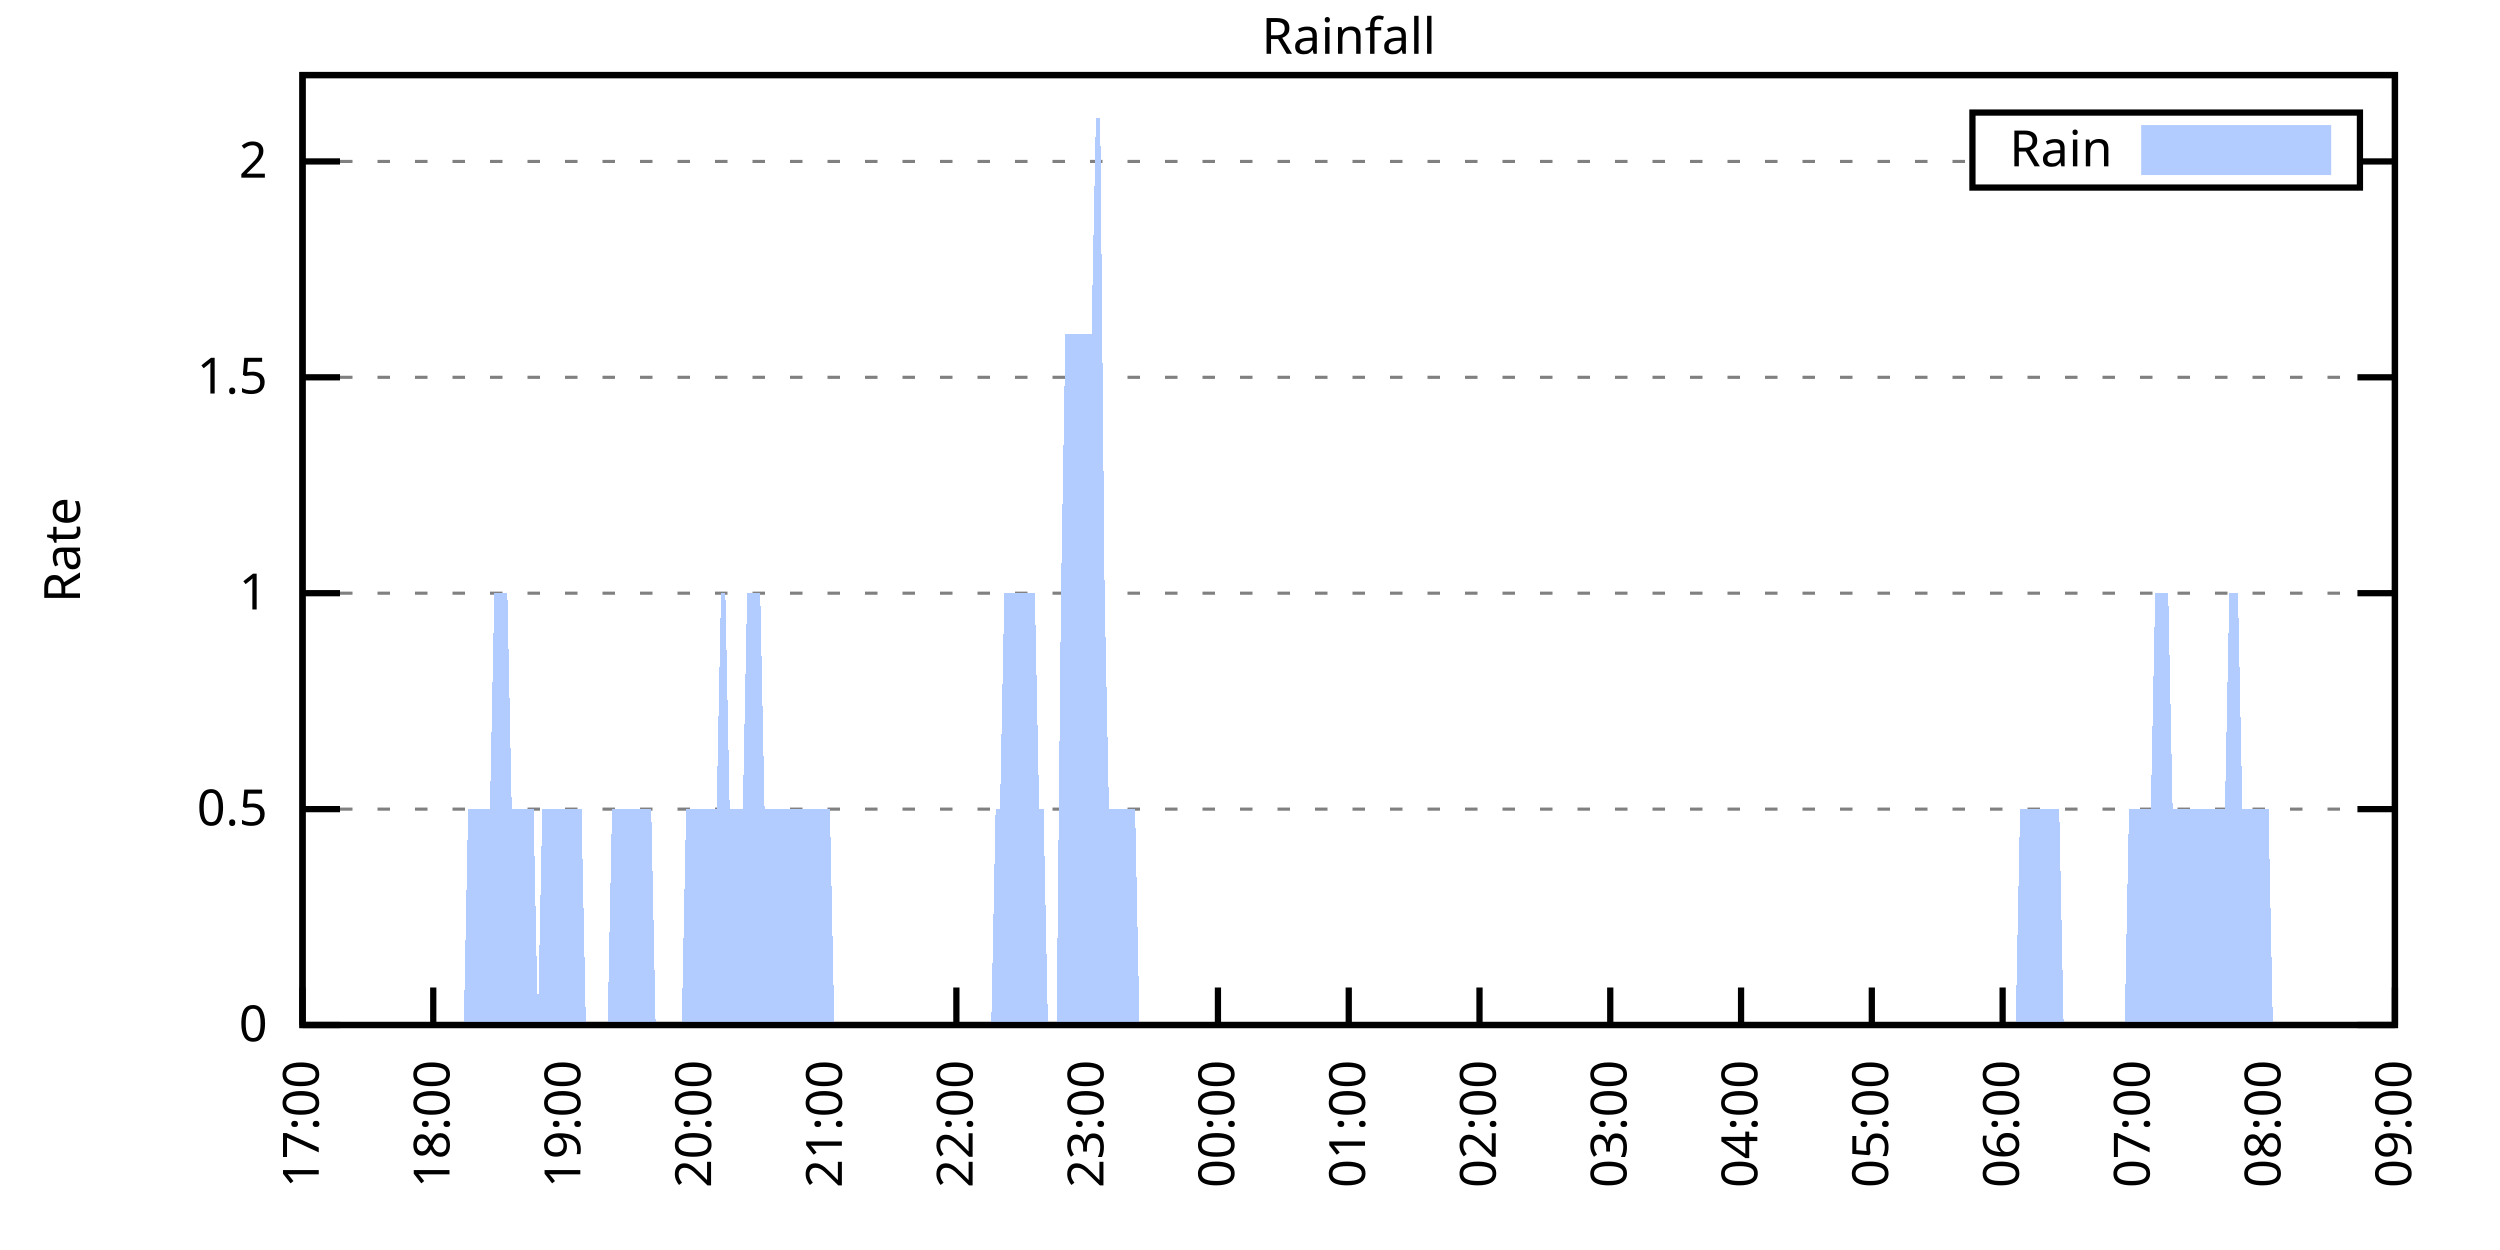
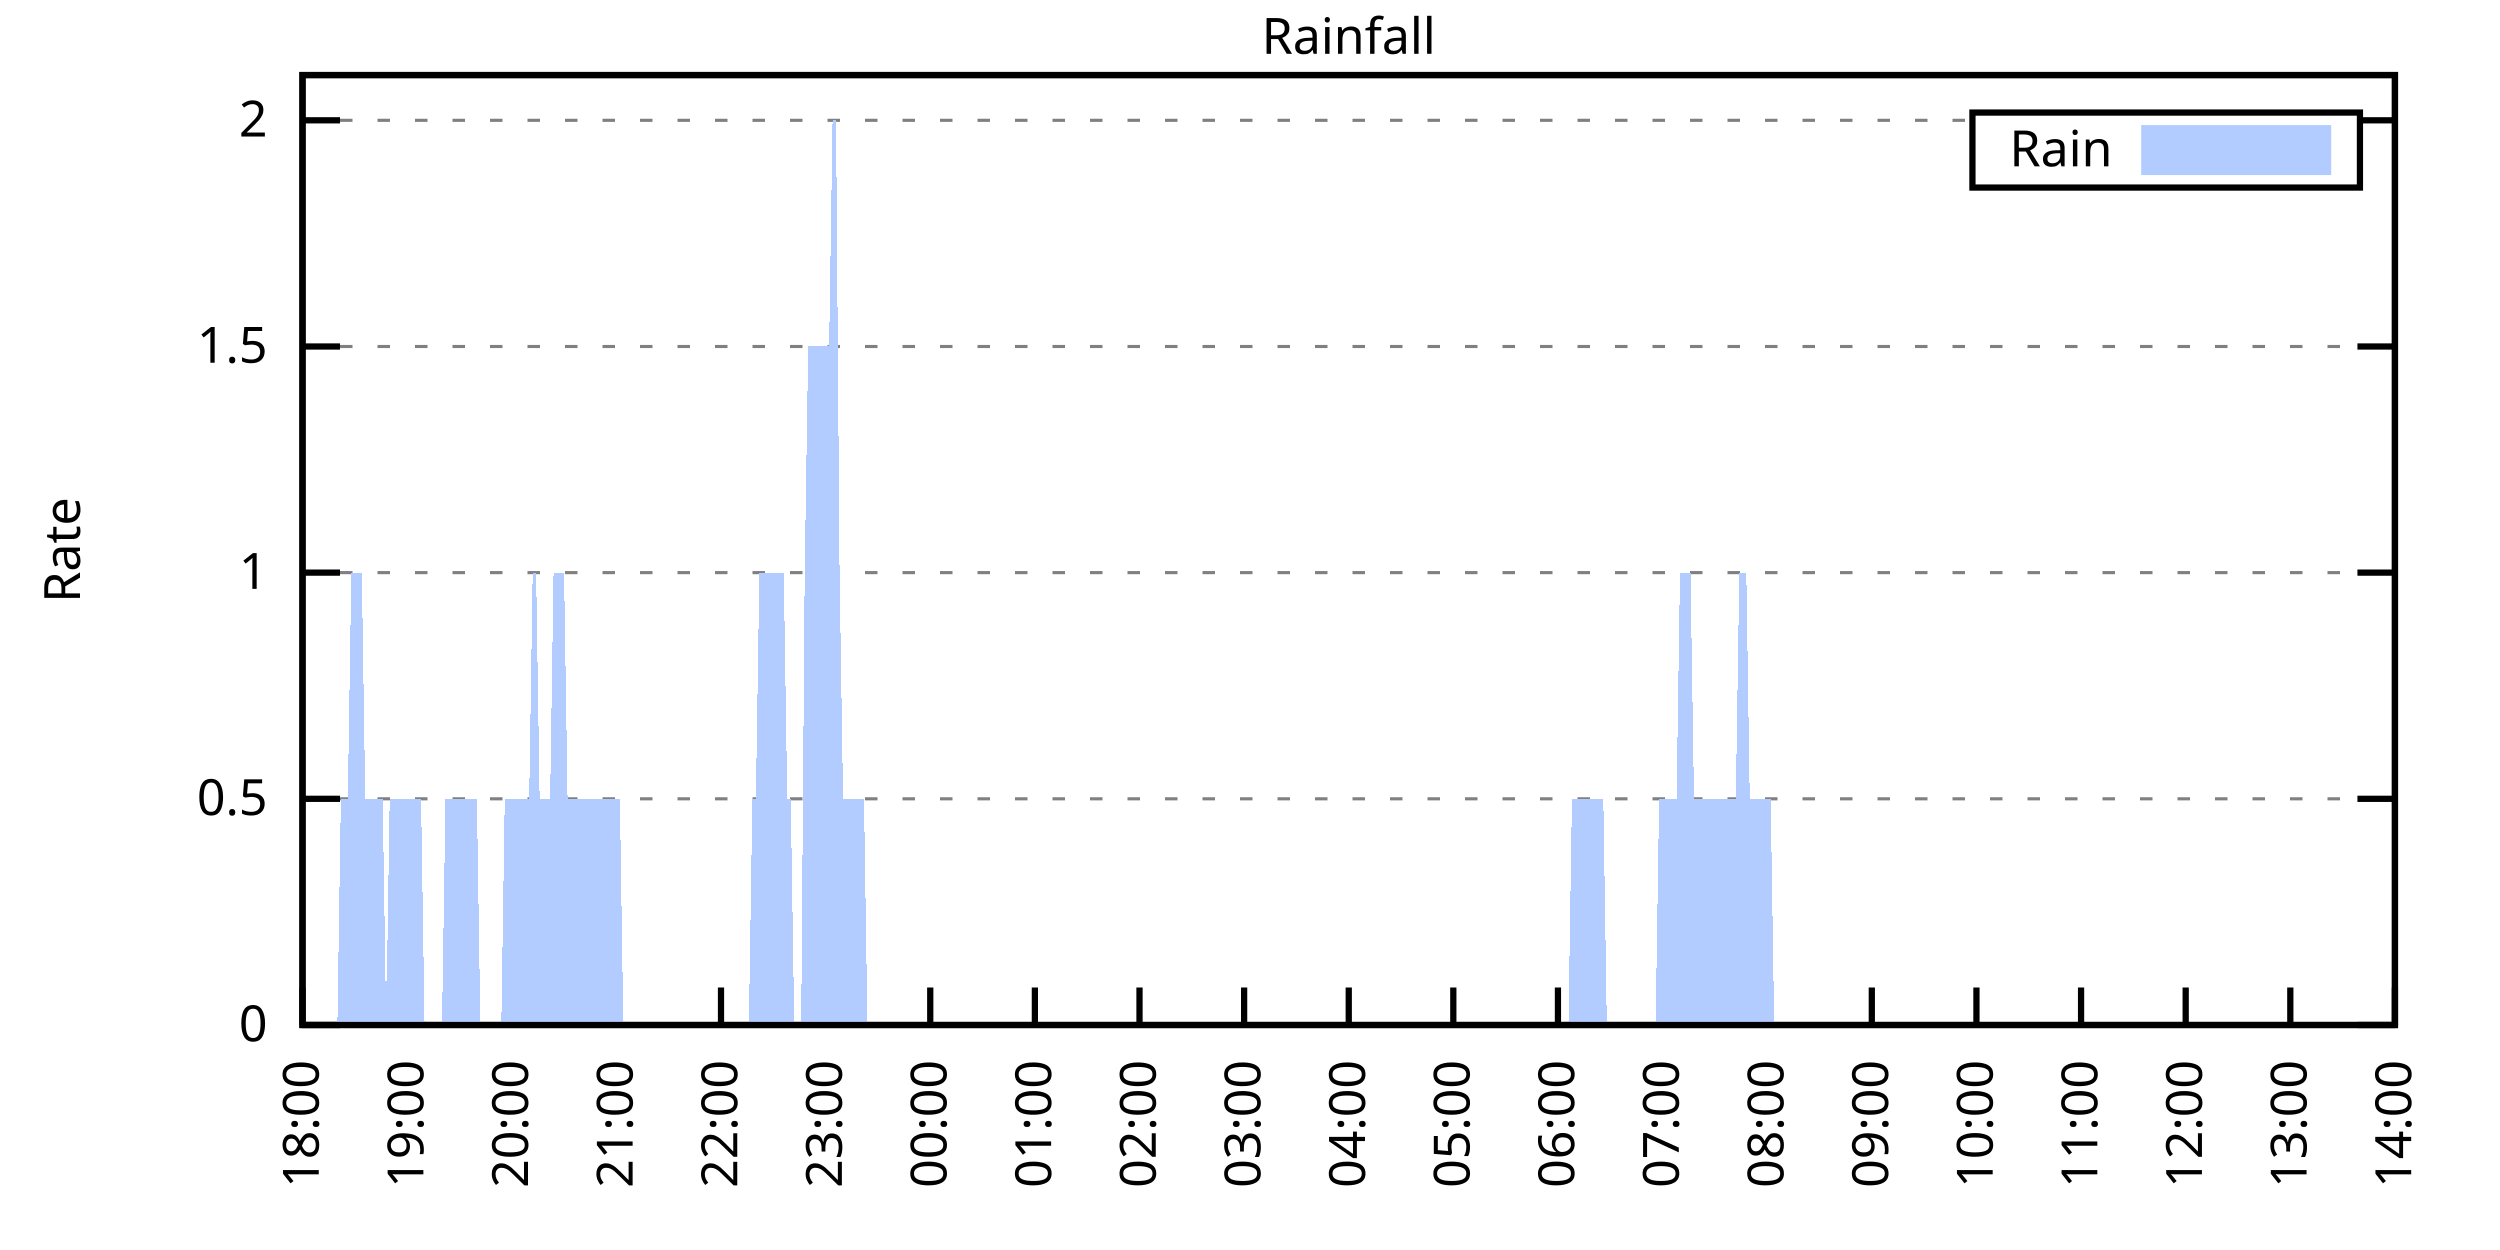
<svg xmlns="http://www.w3.org/2000/svg" xmlns:xlink="http://www.w3.org/1999/xlink" width="400" height="200" viewBox="0 0 400 200">
  <g id="gnuplot_canvas">
    <rect x="0" y="0" width="400" height="200" fill="none" />
    <defs>
      <circle id="gpDot" r="0.5" stroke-width="0.5" stroke="currentColor" />
      <path id="gpPt0" stroke-width="0.333" stroke="currentColor" d="M-1,0 h2 M0,-1 v2" />
      <path id="gpPt1" stroke-width="0.333" stroke="currentColor" d="M-1,-1 L1,1 M1,-1 L-1,1" />
      <path id="gpPt2" stroke-width="0.333" stroke="currentColor" d="M-1,0 L1,0 M0,-1 L0,1 M-1,-1 L1,1 M-1,1 L1,-1" />
      <rect id="gpPt3" stroke-width="0.333" stroke="currentColor" x="-1" y="-1" width="2" height="2" />
      <rect id="gpPt4" stroke-width="0.333" stroke="currentColor" fill="currentColor" x="-1" y="-1" width="2" height="2" />
      <circle id="gpPt5" stroke-width="0.333" stroke="currentColor" cx="0" cy="0" r="1" />
      <use xlink:href="#gpPt5" id="gpPt6" fill="currentColor" stroke="none" />
      <path id="gpPt7" stroke-width="0.333" stroke="currentColor" d="M0,-1.33 L-1.33,0.67 L1.33,0.67 z" />
      <use xlink:href="#gpPt7" id="gpPt8" fill="currentColor" stroke="none" />
      <use xlink:href="#gpPt7" id="gpPt9" stroke="currentColor" transform="rotate(180)" />
      <use xlink:href="#gpPt9" id="gpPt10" fill="currentColor" stroke="none" />
      <use xlink:href="#gpPt3" id="gpPt11" stroke="currentColor" transform="rotate(45)" />
      <use xlink:href="#gpPt11" id="gpPt12" fill="currentColor" stroke="none" />
      <path id="gpPt13" stroke-width="0.333" stroke="currentColor" d="M0,1.330 L1.265,0.411 L0.782,-1.067 L-0.782,-1.076 L-1.265,0.411 z" />
      <use xlink:href="#gpPt13" id="gpPt14" fill="currentColor" stroke="none" />
      <filter id="textbox" filterUnits="objectBoundingBox" x="0" y="0" height="1" width="1">
        <feFlood flood-color="white" flood-opacity="1" result="bgnd" />
        <feComposite in="SourceGraphic" in2="bgnd" operator="atop" />
      </filter>
      <filter id="greybox" filterUnits="objectBoundingBox" x="0" y="0" height="1" width="1">
        <feFlood flood-color="lightgrey" flood-opacity="1" result="grey" />
        <feComposite in="SourceGraphic" in2="grey" operator="atop" />
      </filter>
    </defs>
    <g fill="none" color="white" stroke="currentColor" stroke-width="1.00" stroke-linecap="butt" stroke-linejoin="miter">
</g>
    <g fill="none" color="black" stroke="currentColor" stroke-width="1.00" stroke-linecap="butt" stroke-linejoin="miter">
      <g stroke="none" shape-rendering="crispEdges">
        <polygon fill="rgb(255, 255, 255)" points="48.40,164.00 383.18,164.00 383.18,12.02 48.40,12.02 " />
      </g>
    </g>
    <g fill="none" color="black" stroke="currentColor" stroke-width="1.00" stroke-linecap="butt" stroke-linejoin="miter">
</g>
    <g fill="none" color="black" stroke="black" stroke-width="0.50" stroke-linecap="butt" stroke-linejoin="miter">
</g>
    <g fill="none" color="gray" stroke="currentColor" stroke-width="0.50" stroke-linecap="butt" stroke-linejoin="miter">
      <path stroke="gray" stroke-dasharray="2,4" class="gridline" d="M48.40,164.00 L383.19,164.00  " />
    </g>
    <g fill="none" color="gray" stroke="gray" stroke-width="1.00" stroke-linecap="butt" stroke-linejoin="miter">
</g>
    <g fill="none" color="black" stroke="currentColor" stroke-width="1.00" stroke-linecap="butt" stroke-linejoin="miter">
      <path stroke="black" d="M48.40,164.00 L54.40,164.00 M383.19,164.00 L377.19,164.00  " />
      <g transform="translate(42.80,166.60)" stroke="none" fill="black" font-family="Sans" font-size="8.00" text-anchor="end">
        <text>
          <tspan font-family="Sans"> 0</tspan>
        </text>
      </g>
    </g>
    <g fill="none" color="black" stroke="currentColor" stroke-width="1.00" stroke-linecap="butt" stroke-linejoin="miter">
</g>
    <g fill="none" color="black" stroke="black" stroke-width="0.50" stroke-linecap="butt" stroke-linejoin="miter">
</g>
    <g fill="none" color="gray" stroke="currentColor" stroke-width="0.50" stroke-linecap="butt" stroke-linejoin="miter">
-       <path stroke="gray" stroke-dasharray="2,4" class="gridline" d="M48.40,129.46 L383.19,129.46  " />
-     </g>
-     <g fill="none" color="gray" stroke="gray" stroke-width="1.00" stroke-linecap="butt" stroke-linejoin="miter">
- </g>
-     <g fill="none" color="black" stroke="currentColor" stroke-width="1.00" stroke-linecap="butt" stroke-linejoin="miter">
-       <path stroke="black" d="M48.40,129.46 L54.40,129.46 M383.19,129.46 L377.19,129.46  " />
-       <g transform="translate(42.80,132.06)" stroke="none" fill="black" font-family="Sans" font-size="8.00" text-anchor="end">
+       <path stroke="gray" stroke-dasharray="2,4" class="gridline" d="M48.40,127.81 L383.19,127.81  " />
+     </g>
+     <g fill="none" color="gray" stroke="gray" stroke-width="1.00" stroke-linecap="butt" stroke-linejoin="miter">
+ </g>
+     <g fill="none" color="black" stroke="currentColor" stroke-width="1.00" stroke-linecap="butt" stroke-linejoin="miter">
+       <path stroke="black" d="M48.40,127.81 L54.40,127.81 M383.19,127.81 L377.19,127.81  " />
+       <g transform="translate(42.80,130.41)" stroke="none" fill="black" font-family="Sans" font-size="8.00" text-anchor="end">
        <text>
          <tspan font-family="Sans"> 0.5</tspan>
        </text>
      </g>
    </g>
    <g fill="none" color="black" stroke="currentColor" stroke-width="1.00" stroke-linecap="butt" stroke-linejoin="miter">
</g>
    <g fill="none" color="black" stroke="black" stroke-width="0.50" stroke-linecap="butt" stroke-linejoin="miter">
</g>
    <g fill="none" color="gray" stroke="currentColor" stroke-width="0.50" stroke-linecap="butt" stroke-linejoin="miter">
-       <path stroke="gray" stroke-dasharray="2,4" class="gridline" d="M48.40,94.91 L383.19,94.91  " />
-     </g>
-     <g fill="none" color="gray" stroke="gray" stroke-width="1.00" stroke-linecap="butt" stroke-linejoin="miter">
- </g>
-     <g fill="none" color="black" stroke="currentColor" stroke-width="1.00" stroke-linecap="butt" stroke-linejoin="miter">
-       <path stroke="black" d="M48.40,94.91 L54.40,94.91 M383.19,94.91 L377.19,94.91  " />
-       <g transform="translate(42.80,97.51)" stroke="none" fill="black" font-family="Sans" font-size="8.00" text-anchor="end">
+       <path stroke="gray" stroke-dasharray="2,4" class="gridline" d="M48.40,91.62 L383.19,91.62  " />
+     </g>
+     <g fill="none" color="gray" stroke="gray" stroke-width="1.00" stroke-linecap="butt" stroke-linejoin="miter">
+ </g>
+     <g fill="none" color="black" stroke="currentColor" stroke-width="1.00" stroke-linecap="butt" stroke-linejoin="miter">
+       <path stroke="black" d="M48.40,91.62 L54.40,91.62 M383.19,91.62 L377.19,91.62  " />
+       <g transform="translate(42.80,94.22)" stroke="none" fill="black" font-family="Sans" font-size="8.00" text-anchor="end">
        <text>
          <tspan font-family="Sans"> 1</tspan>
        </text>
      </g>
    </g>
    <g fill="none" color="black" stroke="currentColor" stroke-width="1.00" stroke-linecap="butt" stroke-linejoin="miter">
</g>
    <g fill="none" color="black" stroke="black" stroke-width="0.50" stroke-linecap="butt" stroke-linejoin="miter">
</g>
    <g fill="none" color="gray" stroke="currentColor" stroke-width="0.50" stroke-linecap="butt" stroke-linejoin="miter">
-       <path stroke="gray" stroke-dasharray="2,4" class="gridline" d="M48.40,60.37 L383.19,60.37  " />
-     </g>
-     <g fill="none" color="gray" stroke="gray" stroke-width="1.00" stroke-linecap="butt" stroke-linejoin="miter">
- </g>
-     <g fill="none" color="black" stroke="currentColor" stroke-width="1.00" stroke-linecap="butt" stroke-linejoin="miter">
-       <path stroke="black" d="M48.40,60.37 L54.40,60.37 M383.19,60.37 L377.19,60.37  " />
-       <g transform="translate(42.80,62.97)" stroke="none" fill="black" font-family="Sans" font-size="8.00" text-anchor="end">
+       <path stroke="gray" stroke-dasharray="2,4" class="gridline" d="M48.40,55.44 L383.19,55.44  " />
+     </g>
+     <g fill="none" color="gray" stroke="gray" stroke-width="1.00" stroke-linecap="butt" stroke-linejoin="miter">
+ </g>
+     <g fill="none" color="black" stroke="currentColor" stroke-width="1.00" stroke-linecap="butt" stroke-linejoin="miter">
+       <path stroke="black" d="M48.40,55.44 L54.40,55.44 M383.19,55.44 L377.19,55.44  " />
+       <g transform="translate(42.80,58.04)" stroke="none" fill="black" font-family="Sans" font-size="8.00" text-anchor="end">
        <text>
          <tspan font-family="Sans"> 1.5</tspan>
        </text>
      </g>
    </g>
    <g fill="none" color="black" stroke="currentColor" stroke-width="1.00" stroke-linecap="butt" stroke-linejoin="miter">
</g>
    <g fill="none" color="black" stroke="black" stroke-width="0.50" stroke-linecap="butt" stroke-linejoin="miter">
</g>
    <g fill="none" color="gray" stroke="currentColor" stroke-width="0.50" stroke-linecap="butt" stroke-linejoin="miter">
-       <path stroke="gray" stroke-dasharray="2,4" class="gridline" d="M48.40,25.83 L315.59,25.83 M377.59,25.83 L383.19,25.83  " />
-     </g>
-     <g fill="none" color="gray" stroke="gray" stroke-width="1.00" stroke-linecap="butt" stroke-linejoin="miter">
- </g>
-     <g fill="none" color="black" stroke="currentColor" stroke-width="1.00" stroke-linecap="butt" stroke-linejoin="miter">
-       <path stroke="black" d="M48.40,25.83 L54.40,25.83 M383.19,25.83 L377.19,25.83  " />
-       <g transform="translate(42.80,28.43)" stroke="none" fill="black" font-family="Sans" font-size="8.00" text-anchor="end">
+       <path stroke="gray" stroke-dasharray="2,4" class="gridline" d="M48.40,19.25 L315.59,19.25 M377.59,19.25 L383.19,19.25  " />
+     </g>
+     <g fill="none" color="gray" stroke="gray" stroke-width="1.00" stroke-linecap="butt" stroke-linejoin="miter">
+ </g>
+     <g fill="none" color="black" stroke="currentColor" stroke-width="1.00" stroke-linecap="butt" stroke-linejoin="miter">
+       <path stroke="black" d="M48.40,19.25 L54.40,19.25 M383.19,19.25 L377.19,19.25  " />
+       <g transform="translate(42.80,21.85)" stroke="none" fill="black" font-family="Sans" font-size="8.00" text-anchor="end">
        <text>
          <tspan font-family="Sans"> 2</tspan>
        </text>
      </g>
    </g>
    <g fill="none" color="black" stroke="currentColor" stroke-width="1.00" stroke-linecap="butt" stroke-linejoin="miter">
      <path stroke="black" d="M48.40,164.00 L48.40,158.00  " />
      <g transform="translate(51.00,169.60) rotate(270.00)" stroke="none" fill="black" font-family="Sans" font-size="8.00" text-anchor="end">
        <text>
-           <tspan font-family="Sans">17:00</tspan>
-         </text>
-       </g>
-     </g>
-     <g fill="none" color="black" stroke="currentColor" stroke-width="1.00" stroke-linecap="butt" stroke-linejoin="miter">
-       <path stroke="black" d="M69.32,164.00 L69.32,158.00  " />
-       <g transform="translate(71.92,169.60) rotate(270.00)" stroke="none" fill="black" font-family="Sans" font-size="8.00" text-anchor="end">
-         <text>
          <tspan font-family="Sans">18:00</tspan>
        </text>
      </g>
    </g>
    <g fill="none" color="black" stroke="currentColor" stroke-width="1.00" stroke-linecap="butt" stroke-linejoin="miter">
-       <path stroke="black" d="M90.25,164.00 L90.25,158.00  " />
-       <g transform="translate(92.85,169.60) rotate(270.00)" stroke="none" fill="black" font-family="Sans" font-size="8.00" text-anchor="end">
+       <path stroke="black" d="M65.14,164.00 L65.14,158.00  " />
+       <g transform="translate(67.74,169.60) rotate(270.00)" stroke="none" fill="black" font-family="Sans" font-size="8.00" text-anchor="end">
        <text>
          <tspan font-family="Sans">19:00</tspan>
        </text>
      </g>
    </g>
    <g fill="none" color="black" stroke="currentColor" stroke-width="1.00" stroke-linecap="butt" stroke-linejoin="miter">
-       <path stroke="black" d="M111.17,164.00 L111.17,158.00  " />
-       <g transform="translate(113.77,169.60) rotate(270.00)" stroke="none" fill="black" font-family="Sans" font-size="8.00" text-anchor="end">
+       <path stroke="black" d="M81.88,164.00 L81.88,158.00  " />
+       <g transform="translate(84.48,169.60) rotate(270.00)" stroke="none" fill="black" font-family="Sans" font-size="8.00" text-anchor="end">
        <text>
          <tspan font-family="Sans">20:00</tspan>
+         </text>
+       </g>
+     </g>
+     <g fill="none" color="black" stroke="currentColor" stroke-width="1.00" stroke-linecap="butt" stroke-linejoin="miter">
+       <path stroke="black" d="M98.62,164.00 L98.62,158.00  " />
+       <g transform="translate(101.22,169.60) rotate(270.00)" stroke="none" fill="black" font-family="Sans" font-size="8.00" text-anchor="end">
+         <text>
+           <tspan font-family="Sans">21:00</tspan>
+         </text>
+       </g>
+     </g>
+     <g fill="none" color="black" stroke="currentColor" stroke-width="1.00" stroke-linecap="butt" stroke-linejoin="miter">
+       <path stroke="black" d="M115.36,164.00 L115.36,158.00  " />
+       <g transform="translate(117.96,169.60) rotate(270.00)" stroke="none" fill="black" font-family="Sans" font-size="8.00" text-anchor="end">
+         <text>
+           <tspan font-family="Sans">22:00</tspan>
        </text>
      </g>
    </g>
    <g fill="none" color="black" stroke="currentColor" stroke-width="1.00" stroke-linecap="butt" stroke-linejoin="miter">
      <path stroke="black" d="M132.10,164.00 L132.10,158.00  " />
      <g transform="translate(134.70,169.60) rotate(270.00)" stroke="none" fill="black" font-family="Sans" font-size="8.00" text-anchor="end">
        <text>
-           <tspan font-family="Sans">21:00</tspan>
-         </text>
-       </g>
-     </g>
-     <g fill="none" color="black" stroke="currentColor" stroke-width="1.00" stroke-linecap="butt" stroke-linejoin="miter">
-       <path stroke="black" d="M153.02,164.00 L153.02,158.00  " />
-       <g transform="translate(155.62,169.60) rotate(270.00)" stroke="none" fill="black" font-family="Sans" font-size="8.00" text-anchor="end">
-         <text>
-           <tspan font-family="Sans">22:00</tspan>
-         </text>
-       </g>
-     </g>
-     <g fill="none" color="black" stroke="currentColor" stroke-width="1.00" stroke-linecap="butt" stroke-linejoin="miter">
-       <path stroke="black" d="M173.95,164.00 L173.95,158.00  " />
-       <g transform="translate(176.55,169.60) rotate(270.00)" stroke="none" fill="black" font-family="Sans" font-size="8.00" text-anchor="end">
-         <text>
          <tspan font-family="Sans">23:00</tspan>
        </text>
      </g>
    </g>
    <g fill="none" color="black" stroke="currentColor" stroke-width="1.00" stroke-linecap="butt" stroke-linejoin="miter">
-       <path stroke="black" d="M194.87,164.00 L194.87,158.00  " />
-       <g transform="translate(197.47,169.60) rotate(270.00)" stroke="none" fill="black" font-family="Sans" font-size="8.00" text-anchor="end">
+       <path stroke="black" d="M148.84,164.00 L148.84,158.00  " />
+       <g transform="translate(151.44,169.60) rotate(270.00)" stroke="none" fill="black" font-family="Sans" font-size="8.00" text-anchor="end">
        <text>
          <tspan font-family="Sans">00:00</tspan>
+         </text>
+       </g>
+     </g>
+     <g fill="none" color="black" stroke="currentColor" stroke-width="1.00" stroke-linecap="butt" stroke-linejoin="miter">
+       <path stroke="black" d="M165.58,164.00 L165.58,158.00  " />
+       <g transform="translate(168.18,169.60) rotate(270.00)" stroke="none" fill="black" font-family="Sans" font-size="8.00" text-anchor="end">
+         <text>
+           <tspan font-family="Sans">01:00</tspan>
+         </text>
+       </g>
+     </g>
+     <g fill="none" color="black" stroke="currentColor" stroke-width="1.00" stroke-linecap="butt" stroke-linejoin="miter">
+       <path stroke="black" d="M182.32,164.00 L182.32,158.00  " />
+       <g transform="translate(184.92,169.60) rotate(270.00)" stroke="none" fill="black" font-family="Sans" font-size="8.00" text-anchor="end">
+         <text>
+           <tspan font-family="Sans">02:00</tspan>
+         </text>
+       </g>
+     </g>
+     <g fill="none" color="black" stroke="currentColor" stroke-width="1.00" stroke-linecap="butt" stroke-linejoin="miter">
+       <path stroke="black" d="M199.06,164.00 L199.06,158.00  " />
+       <g transform="translate(201.66,169.60) rotate(270.00)" stroke="none" fill="black" font-family="Sans" font-size="8.00" text-anchor="end">
+         <text>
+           <tspan font-family="Sans">03:00</tspan>
        </text>
      </g>
    </g>
    <g fill="none" color="black" stroke="currentColor" stroke-width="1.00" stroke-linecap="butt" stroke-linejoin="miter">
      <path stroke="black" d="M215.80,164.00 L215.80,158.00  " />
      <g transform="translate(218.40,169.60) rotate(270.00)" stroke="none" fill="black" font-family="Sans" font-size="8.00" text-anchor="end">
        <text>
-           <tspan font-family="Sans">01:00</tspan>
-         </text>
-       </g>
-     </g>
-     <g fill="none" color="black" stroke="currentColor" stroke-width="1.00" stroke-linecap="butt" stroke-linejoin="miter">
-       <path stroke="black" d="M236.72,164.00 L236.72,158.00  " />
-       <g transform="translate(239.32,169.60) rotate(270.00)" stroke="none" fill="black" font-family="Sans" font-size="8.00" text-anchor="end">
-         <text>
-           <tspan font-family="Sans">02:00</tspan>
-         </text>
-       </g>
-     </g>
-     <g fill="none" color="black" stroke="currentColor" stroke-width="1.00" stroke-linecap="butt" stroke-linejoin="miter">
-       <path stroke="black" d="M257.64,164.00 L257.64,158.00  " />
-       <g transform="translate(260.24,169.60) rotate(270.00)" stroke="none" fill="black" font-family="Sans" font-size="8.00" text-anchor="end">
-         <text>
-           <tspan font-family="Sans">03:00</tspan>
-         </text>
-       </g>
-     </g>
-     <g fill="none" color="black" stroke="currentColor" stroke-width="1.00" stroke-linecap="butt" stroke-linejoin="miter">
-       <path stroke="black" d="M278.57,164.00 L278.57,158.00  " />
-       <g transform="translate(281.17,169.60) rotate(270.00)" stroke="none" fill="black" font-family="Sans" font-size="8.00" text-anchor="end">
-         <text>
          <tspan font-family="Sans">04:00</tspan>
+         </text>
+       </g>
+     </g>
+     <g fill="none" color="black" stroke="currentColor" stroke-width="1.00" stroke-linecap="butt" stroke-linejoin="miter">
+       <path stroke="black" d="M232.53,164.00 L232.53,158.00  " />
+       <g transform="translate(235.13,169.60) rotate(270.00)" stroke="none" fill="black" font-family="Sans" font-size="8.00" text-anchor="end">
+         <text>
+           <tspan font-family="Sans">05:00</tspan>
+         </text>
+       </g>
+     </g>
+     <g fill="none" color="black" stroke="currentColor" stroke-width="1.00" stroke-linecap="butt" stroke-linejoin="miter">
+       <path stroke="black" d="M249.27,164.00 L249.27,158.00  " />
+       <g transform="translate(251.87,169.60) rotate(270.00)" stroke="none" fill="black" font-family="Sans" font-size="8.00" text-anchor="end">
+         <text>
+           <tspan font-family="Sans">06:00</tspan>
+         </text>
+       </g>
+     </g>
+     <g fill="none" color="black" stroke="currentColor" stroke-width="1.00" stroke-linecap="butt" stroke-linejoin="miter">
+       <path stroke="black" d="M266.01,164.00 L266.01,158.00  " />
+       <g transform="translate(268.61,169.60) rotate(270.00)" stroke="none" fill="black" font-family="Sans" font-size="8.00" text-anchor="end">
+         <text>
+           <tspan font-family="Sans">07:00</tspan>
+         </text>
+       </g>
+     </g>
+     <g fill="none" color="black" stroke="currentColor" stroke-width="1.00" stroke-linecap="butt" stroke-linejoin="miter">
+       <path stroke="black" d="M282.75,164.00 L282.75,158.00  " />
+       <g transform="translate(285.35,169.60) rotate(270.00)" stroke="none" fill="black" font-family="Sans" font-size="8.00" text-anchor="end">
+         <text>
+           <tspan font-family="Sans">08:00</tspan>
        </text>
      </g>
    </g>
    <g fill="none" color="black" stroke="currentColor" stroke-width="1.00" stroke-linecap="butt" stroke-linejoin="miter">
      <path stroke="black" d="M299.49,164.00 L299.49,158.00  " />
      <g transform="translate(302.09,169.60) rotate(270.00)" stroke="none" fill="black" font-family="Sans" font-size="8.00" text-anchor="end">
        <text>
-           <tspan font-family="Sans">05:00</tspan>
-         </text>
-       </g>
-     </g>
-     <g fill="none" color="black" stroke="currentColor" stroke-width="1.00" stroke-linecap="butt" stroke-linejoin="miter">
-       <path stroke="black" d="M320.42,164.00 L320.42,158.00  " />
-       <g transform="translate(323.02,169.60) rotate(270.00)" stroke="none" fill="black" font-family="Sans" font-size="8.00" text-anchor="end">
-         <text>
-           <tspan font-family="Sans">06:00</tspan>
-         </text>
-       </g>
-     </g>
-     <g fill="none" color="black" stroke="currentColor" stroke-width="1.00" stroke-linecap="butt" stroke-linejoin="miter">
-       <path stroke="black" d="M341.34,164.00 L341.34,158.00  " />
-       <g transform="translate(343.94,169.60) rotate(270.00)" stroke="none" fill="black" font-family="Sans" font-size="8.00" text-anchor="end">
-         <text>
-           <tspan font-family="Sans">07:00</tspan>
-         </text>
-       </g>
-     </g>
-     <g fill="none" color="black" stroke="currentColor" stroke-width="1.00" stroke-linecap="butt" stroke-linejoin="miter">
-       <path stroke="black" d="M362.27,164.00 L362.27,158.00  " />
-       <g transform="translate(364.87,169.60) rotate(270.00)" stroke="none" fill="black" font-family="Sans" font-size="8.00" text-anchor="end">
-         <text>
-           <tspan font-family="Sans">08:00</tspan>
+           <tspan font-family="Sans">09:00</tspan>
+         </text>
+       </g>
+     </g>
+     <g fill="none" color="black" stroke="currentColor" stroke-width="1.00" stroke-linecap="butt" stroke-linejoin="miter">
+       <path stroke="black" d="M316.23,164.00 L316.23,158.00  " />
+       <g transform="translate(318.83,169.60) rotate(270.00)" stroke="none" fill="black" font-family="Sans" font-size="8.00" text-anchor="end">
+         <text>
+           <tspan font-family="Sans">10:00</tspan>
+         </text>
+       </g>
+     </g>
+     <g fill="none" color="black" stroke="currentColor" stroke-width="1.00" stroke-linecap="butt" stroke-linejoin="miter">
+       <path stroke="black" d="M332.97,164.00 L332.97,158.00  " />
+       <g transform="translate(335.57,169.60) rotate(270.00)" stroke="none" fill="black" font-family="Sans" font-size="8.00" text-anchor="end">
+         <text>
+           <tspan font-family="Sans">11:00</tspan>
+         </text>
+       </g>
+     </g>
+     <g fill="none" color="black" stroke="currentColor" stroke-width="1.00" stroke-linecap="butt" stroke-linejoin="miter">
+       <path stroke="black" d="M349.71,164.00 L349.71,158.00  " />
+       <g transform="translate(352.31,169.60) rotate(270.00)" stroke="none" fill="black" font-family="Sans" font-size="8.00" text-anchor="end">
+         <text>
+           <tspan font-family="Sans">12:00</tspan>
+         </text>
+       </g>
+     </g>
+     <g fill="none" color="black" stroke="currentColor" stroke-width="1.00" stroke-linecap="butt" stroke-linejoin="miter">
+       <path stroke="black" d="M366.45,164.00 L366.45,158.00  " />
+       <g transform="translate(369.05,169.60) rotate(270.00)" stroke="none" fill="black" font-family="Sans" font-size="8.00" text-anchor="end">
+         <text>
+           <tspan font-family="Sans">13:00</tspan>
        </text>
      </g>
    </g>
    <g fill="none" color="black" stroke="currentColor" stroke-width="1.00" stroke-linecap="butt" stroke-linejoin="miter">
      <path stroke="black" d="M383.19,164.00 L383.19,158.00  " />
      <g transform="translate(385.79,169.60) rotate(270.00)" stroke="none" fill="black" font-family="Sans" font-size="8.00" text-anchor="end">
        <text>
-           <tspan font-family="Sans">09:00</tspan>
+           <tspan font-family="Sans">14:00</tspan>
        </text>
      </g>
    </g>
    <g fill="none" color="black" stroke="currentColor" stroke-width="1.00" stroke-linecap="butt" stroke-linejoin="miter">
</g>
    <g fill="none" color="black" stroke="currentColor" stroke-width="1.00" stroke-linecap="butt" stroke-linejoin="miter">
      <path stroke="black" d="M48.40,12.01 L48.40,164.00 L383.19,164.00 L383.19,12.01 L48.40,12.01 Z  " />
    </g>
    <g fill="none" color="black" stroke="currentColor" stroke-width="1.00" stroke-linecap="butt" stroke-linejoin="miter">
</g>
    <g fill="none" color="black" stroke="currentColor" stroke-width="1.00" stroke-linecap="butt" stroke-linejoin="miter">
      <path stroke="black" d="M315.59,30.01 L315.59,18.01 L377.59,18.01 L377.59,30.01 L315.59,30.01 Z  " />
    </g>
    <g id="Rainfall_plot_1">
      <g fill="none" color="white" stroke="black" stroke-width="2.00" stroke-linecap="butt" stroke-linejoin="miter">
</g>
      <g fill="none" color="black" stroke="currentColor" stroke-width="2.00" stroke-linecap="butt" stroke-linejoin="miter">
        <g transform="translate(337.99,26.61)" stroke="none" fill="black" font-family="Sans" font-size="8.00" text-anchor="end">
          <text>
            <tspan font-family="Sans">Rain</tspan>
          </text>
        </g>
      </g>
      <g fill="none" color="black" stroke="currentColor" stroke-width="2.00" stroke-linecap="butt" stroke-linejoin="miter">
        <g stroke="none" shape-rendering="crispEdges">
          <polygon fill="rgb(178, 204, 255)" points="343.59,27.01 371.99,27.01 371.99,21.01 343.59,21.01 " />
        </g>
        <path stroke="rgb(178, 204, 255)" d="M343.59,27.01 L371.99,27.01 L371.99,21.01 L343.59,21.01 L343.59,27.01 Z  " />
      </g>
      <g fill="none" color="black" stroke="currentColor" stroke-width="2.00" stroke-linecap="butt" stroke-linejoin="miter">
        <g stroke="none" shape-rendering="crispEdges">
-           <polygon fill="rgb(178, 204, 255)" points="64.44,164.00 65.14,164.00 65.84,164.00 66.53,164.00 67.23,164.00 67.93,164.00 68.63,164.00 69.32,164.00 70.02,164.00 70.72,164.00 71.42,164.00 72.11,164.00 72.81,164.00 73.51,164.00 74.21,164.00 74.90,129.46 75.60,129.46 76.30,129.46 77.00,129.46 77.69,129.46 78.39,129.46 79.09,94.91 79.79,94.91 80.48,94.91 81.18,94.91 81.88,129.46 82.58,129.46 83.27,129.46 83.97,129.46 84.67,129.46 85.37,129.46 86.06,164.00 86.76,129.46 87.46,129.46 88.16,129.46 88.85,129.46 89.55,129.46 90.25,129.46 90.95,129.46 91.64,129.46 92.34,129.46 93.04,129.46 93.74,164.00 94.43,164.00 95.13,164.00 95.83,164.00 96.53,164.00 97.22,164.00 97.92,129.46 98.62,129.46 99.32,129.46 100.01,129.46 100.71,129.46 101.41,129.46 102.11,129.46 102.80,129.46 103.50,129.46 104.20,129.46 104.90,164.00 105.59,164.00 106.29,164.00 106.99,164.00 107.69,164.00 108.38,164.00 109.08,164.00 109.78,129.46 110.48,129.46 111.17,129.46 111.87,129.46 112.57,129.46 113.27,129.46 113.96,129.46 114.66,129.46 115.36,94.91 116.06,94.91 116.75,129.46 117.45,129.46 118.15,129.46 118.85,129.46 119.54,94.91 120.24,94.91 120.94,94.91 121.64,94.91 122.33,129.46 123.03,129.46 123.73,129.46 124.43,129.46 125.12,129.46 125.82,129.46 126.52,129.46 127.22,129.46 127.91,129.46 128.61,129.46 129.31,129.46 130.01,129.46 130.70,129.46 131.40,129.46 132.10,129.46 132.79,129.46 133.49,164.00 134.19,164.00 134.89,164.00 135.58,164.00 136.28,164.00 136.98,164.00 137.68,164.00 138.37,164.00 139.07,164.00 139.77,164.00 140.47,164.00 141.16,164.00 141.86,164.00 142.56,164.00 143.26,164.00 143.95,164.00 144.65,164.00 145.35,164.00 146.05,164.00 146.74,164.00 147.44,164.00 148.14,164.00 148.84,164.00 149.53,164.00 150.23,164.00 150.93,164.00 151.63,164.00 152.32,164.00 153.02,164.00 153.72,164.00 154.42,164.00 155.11,164.00 155.81,164.00 156.51,164.00 157.21,164.00 157.90,164.00 158.60,164.00 159.30,129.46 160.00,129.46 160.69,94.91 161.39,94.91 162.09,94.91 162.79,94.91 163.48,94.91 164.18,94.91 164.88,94.91 165.58,94.91 166.27,129.46 166.97,129.46 167.67,164.00 168.37,164.00 169.06,164.00 169.76,94.91 170.46,53.46 171.16,53.46 171.85,53.46 172.55,53.46 173.25,53.46 173.95,53.46 174.64,53.46 175.34,18.92 176.04,18.92 176.74,94.91 177.43,129.46 178.13,129.46 178.83,129.46 179.53,129.46 180.22,129.46 180.92,129.46 181.62,129.46 182.32,164.00 183.01,164.00 183.71,164.00 184.41,164.00 185.11,164.00 185.80,164.00 186.50,164.00 187.20,164.00 187.90,164.00 188.59,164.00 189.29,164.00 189.99,164.00 190.69,164.00 191.38,164.00 192.08,164.00 192.78,164.00 193.48,164.00 194.17,164.00 194.87,164.00 195.57,164.00 196.27,164.00 196.96,164.00 197.66,164.00 198.36,164.00 199.06,164.00 199.75,164.00 200.45,164.00 201.15,164.00 201.85,164.00 202.54,164.00 203.24,164.00 203.94,164.00 204.64,164.00 205.33,164.00 206.03,164.00 206.73,164.00 207.43,164.00 208.12,164.00 208.82,164.00 209.52,164.00 210.22,164.00 210.91,164.00 211.61,164.00 212.31,164.00 213.01,164.00 213.70,164.00 214.40,164.00 215.10,164.00 215.80,164.00 216.49,164.00 217.19,164.00 217.89,164.00 218.58,164.00 219.28,164.00 219.98,164.00 220.68,164.00 221.37,164.00 222.07,164.00 222.77,164.00 223.47,164.00 224.16,164.00 224.86,164.00 225.56,164.00 226.26,164.00 226.95,164.00 227.65,164.00 228.35,164.00 229.05,164.00 229.74,164.00 230.44,164.00 231.14,164.00 231.84,164.00 232.53,164.00 233.23,164.00 233.93,164.00 234.63,164.00 235.32,164.00 236.02,164.00 236.72,164.00 237.42,164.00 238.11,164.00 238.81,164.00 239.51,164.00 240.21,164.00 240.90,164.00 241.60,164.00 242.30,164.00 243.00,164.00 243.69,164.00 244.39,164.00 245.09,164.00 245.79,164.00 246.48,164.00 247.18,164.00 247.88,164.00 248.58,164.00 249.27,164.00 249.97,164.00 250.67,164.00 251.37,164.00 252.06,164.00 252.76,164.00 253.46,164.00 254.16,164.00 254.85,164.00 255.55,164.00 256.25,164.00 256.95,164.00 257.64,164.00 258.34,164.00 259.04,164.00 259.74,164.00 260.43,164.00 261.13,164.00 261.83,164.00 262.53,164.00 263.22,164.00 263.92,164.00 264.62,164.00 265.32,164.00 266.01,164.00 266.71,164.00 267.41,164.00 268.11,164.00 268.80,164.00 269.50,164.00 270.20,164.00 270.90,164.00 271.59,164.00 272.29,164.00 272.99,164.00 273.69,164.00 274.38,164.00 275.08,164.00 275.78,164.00 276.48,164.00 277.17,164.00 277.87,164.00 278.57,164.00 279.27,164.00 279.96,164.00 280.66,164.00 281.36,164.00 282.06,164.00 282.75,164.00 283.45,164.00 284.15,164.00 284.85,164.00 285.54,164.00 286.24,164.00 286.94,164.00 287.64,164.00 288.33,164.00 289.03,164.00 289.73,164.00 290.43,164.00 291.12,164.00 291.82,164.00 292.52,164.00 293.22,164.00 293.91,164.00 294.61,164.00 295.31,164.00 296.01,164.00 296.70,164.00 297.40,164.00 298.10,164.00 298.80,164.00 299.49,164.00 300.19,164.00 300.89,164.00 301.58,164.00 302.28,164.00 302.98,164.00 303.68,164.00 304.37,164.00 305.07,164.00 305.77,164.00 306.47,164.00 307.16,164.00 307.86,164.00 308.56,164.00 309.26,164.00 309.95,164.00 310.65,164.00 311.35,164.00 312.05,164.00 312.74,164.00 313.44,164.00 314.14,164.00 314.84,164.00 315.53,164.00 316.23,164.00 316.93,164.00 317.63,164.00 318.32,164.00 319.02,164.00 319.72,164.00 320.42,164.00 321.11,164.00 321.81,164.00 322.51,164.00 323.21,129.46 323.90,129.46 324.60,129.46 325.30,129.46 326.00,129.46 326.69,129.46 327.39,129.46 328.09,129.46 328.79,129.46 329.48,129.46 330.18,164.00 330.88,164.00 331.58,164.00 332.27,164.00 332.97,164.00 333.67,164.00 334.37,164.00 335.06,164.00 335.76,164.00 336.46,164.00 337.16,164.00 337.85,164.00 338.55,164.00 339.25,164.00 339.95,164.00 340.64,129.46 341.34,129.46 342.04,129.46 342.74,129.46 343.43,129.46 344.13,129.46 344.83,94.91 345.53,94.91 346.22,94.91 346.92,94.91 347.62,129.46 348.32,129.46 349.01,129.46 349.71,129.46 350.41,129.46 351.11,129.46 351.80,129.46 352.50,129.46 353.20,129.46 353.90,129.46 354.59,129.46 355.29,129.46 355.99,129.46 356.69,94.91 357.38,94.91 358.08,94.91 358.78,129.46 359.48,129.46 360.17,129.46 360.87,129.46 361.57,129.46 362.27,129.46 362.96,129.46 363.66,164.00 364.36,164.00 365.06,164.00 365.75,164.00 366.45,164.00 367.15,164.00 367.85,164.00 368.54,164.00 369.24,164.00 369.94,164.00 370.64,164.00 371.33,164.00 372.03,164.00 372.73,164.00 373.43,164.00 374.12,164.00 374.82,164.00 375.52,164.00 376.22,164.00 376.91,164.00 377.61,164.00 378.31,164.00 379.01,164.00 379.70,164.00 380.40,164.00 381.10,164.00 381.80,164.00 382.49,164.00 383.19,164.00 383.19,164.00 64.44,164.00 " />
+           <polygon fill="rgb(178, 204, 255)" points="48.96,164.00 49.52,164.00 50.07,164.00 50.63,164.00 51.19,164.00 51.75,164.00 52.31,164.00 52.86,164.00 53.42,164.00 53.98,164.00 54.54,127.81 55.10,127.81 55.65,127.81 56.21,91.62 56.77,91.62 57.33,91.62 57.89,91.62 58.44,127.81 59.00,127.81 59.56,127.81 60.12,127.81 60.68,127.81 61.23,127.81 61.79,164.00 62.35,127.81 62.91,127.81 63.47,127.81 64.02,127.81 64.58,127.81 65.14,127.81 65.70,127.81 66.26,127.81 66.81,127.81 67.37,127.81 67.93,164.00 68.49,164.00 69.05,164.00 69.60,164.00 70.16,164.00 70.72,164.00 71.28,127.81 71.84,127.81 72.39,127.81 72.95,127.81 73.51,127.81 74.07,127.81 74.63,127.81 75.18,127.81 75.74,127.81 76.30,127.81 76.86,164.00 77.42,164.00 77.97,164.00 78.53,164.00 79.09,164.00 79.65,164.00 80.21,164.00 80.76,127.81 81.32,127.81 81.88,127.81 82.44,127.81 82.99,127.81 83.55,127.81 84.11,127.81 84.67,127.81 85.23,91.62 85.78,91.62 86.34,127.81 86.90,127.81 87.46,127.81 88.02,127.81 88.57,91.62 89.13,91.62 89.69,91.62 90.25,91.62 90.81,127.81 91.36,127.81 91.92,127.81 92.48,127.81 93.04,127.81 93.60,127.81 94.15,127.81 94.71,127.81 95.27,127.81 95.83,127.81 96.39,127.81 96.94,127.81 97.50,127.81 98.06,127.81 98.62,127.81 99.18,127.81 99.73,164.00 100.29,164.00 100.85,164.00 101.41,164.00 101.97,164.00 102.52,164.00 103.08,164.00 103.64,164.00 104.20,164.00 104.76,164.00 105.31,164.00 105.87,164.00 106.43,164.00 106.99,164.00 107.55,164.00 108.10,164.00 108.66,164.00 109.22,164.00 109.78,164.00 110.34,164.00 110.89,164.00 111.45,164.00 112.01,164.00 112.57,164.00 113.13,164.00 113.68,164.00 114.24,164.00 114.80,164.00 115.36,164.00 115.92,164.00 116.47,164.00 117.03,164.00 117.59,164.00 118.15,164.00 118.71,164.00 119.26,164.00 119.82,164.00 120.38,127.81 120.94,127.81 121.50,91.62 122.05,91.62 122.61,91.62 123.17,91.62 123.73,91.62 124.29,91.62 124.84,91.62 125.40,91.62 125.96,127.81 126.52,127.81 127.08,164.00 127.63,164.00 128.19,164.00 128.75,91.62 129.31,55.44 129.87,55.44 130.42,55.44 130.98,55.44 131.54,55.44 132.10,55.44 132.66,55.44 133.21,19.25 133.77,19.25 134.33,91.62 134.89,127.81 135.45,127.81 136.00,127.81 136.56,127.81 137.12,127.81 137.68,127.81 138.24,127.81 138.79,164.00 139.35,164.00 139.91,164.00 140.47,164.00 141.03,164.00 141.58,164.00 142.14,164.00 142.70,164.00 143.26,164.00 143.82,164.00 144.37,164.00 144.93,164.00 145.49,164.00 146.05,164.00 146.61,164.00 147.16,164.00 147.72,164.00 148.28,164.00 148.84,164.00 149.39,164.00 149.95,164.00 150.51,164.00 151.07,164.00 151.63,164.00 152.18,164.00 152.74,164.00 153.30,164.00 153.86,164.00 154.42,164.00 154.97,164.00 155.53,164.00 156.09,164.00 156.65,164.00 157.21,164.00 157.76,164.00 158.32,164.00 158.88,164.00 159.44,164.00 160.00,164.00 160.55,164.00 161.11,164.00 161.67,164.00 162.23,164.00 162.79,164.00 163.34,164.00 163.90,164.00 164.46,164.00 165.02,164.00 165.58,164.00 166.13,164.00 166.69,164.00 167.25,164.00 167.81,164.00 168.37,164.00 168.92,164.00 169.48,164.00 170.04,164.00 170.60,164.00 171.16,164.00 171.71,164.00 172.27,164.00 172.83,164.00 173.39,164.00 173.95,164.00 174.50,164.00 175.06,164.00 175.62,164.00 176.18,164.00 176.74,164.00 177.29,164.00 177.85,164.00 178.41,164.00 178.97,164.00 179.53,164.00 180.08,164.00 180.64,164.00 181.20,164.00 181.76,164.00 182.32,164.00 182.87,164.00 183.43,164.00 183.99,164.00 184.55,164.00 185.11,164.00 185.66,164.00 186.22,164.00 186.78,164.00 187.34,164.00 187.90,164.00 188.45,164.00 189.01,164.00 189.57,164.00 190.13,164.00 190.69,164.00 191.24,164.00 191.80,164.00 192.36,164.00 192.92,164.00 193.48,164.00 194.03,164.00 194.59,164.00 195.15,164.00 195.71,164.00 196.27,164.00 196.82,164.00 197.38,164.00 197.94,164.00 198.50,164.00 199.06,164.00 199.61,164.00 200.17,164.00 200.73,164.00 201.29,164.00 201.85,164.00 202.40,164.00 202.96,164.00 203.52,164.00 204.08,164.00 204.64,164.00 205.19,164.00 205.75,164.00 206.31,164.00 206.87,164.00 207.43,164.00 207.98,164.00 208.54,164.00 209.10,164.00 209.66,164.00 210.22,164.00 210.77,164.00 211.33,164.00 211.89,164.00 212.45,164.00 213.01,164.00 213.56,164.00 214.12,164.00 214.68,164.00 215.24,164.00 215.80,164.00 216.35,164.00 216.91,164.00 217.47,164.00 218.03,164.00 218.58,164.00 219.14,164.00 219.70,164.00 220.26,164.00 220.82,164.00 221.37,164.00 221.93,164.00 222.49,164.00 223.05,164.00 223.61,164.00 224.16,164.00 224.72,164.00 225.28,164.00 225.84,164.00 226.40,164.00 226.95,164.00 227.51,164.00 228.07,164.00 228.63,164.00 229.19,164.00 229.74,164.00 230.30,164.00 230.86,164.00 231.42,164.00 231.98,164.00 232.53,164.00 233.09,164.00 233.65,164.00 234.21,164.00 234.77,164.00 235.32,164.00 235.88,164.00 236.44,164.00 237.00,164.00 237.56,164.00 238.11,164.00 238.67,164.00 239.23,164.00 239.79,164.00 240.35,164.00 240.90,164.00 241.46,164.00 242.02,164.00 242.58,164.00 243.14,164.00 243.69,164.00 244.25,164.00 244.81,164.00 245.37,164.00 245.93,164.00 246.48,164.00 247.04,164.00 247.60,164.00 248.16,164.00 248.72,164.00 249.27,164.00 249.83,164.00 250.39,164.00 250.95,164.00 251.51,127.81 252.06,127.81 252.62,127.81 253.18,127.81 253.74,127.81 254.30,127.81 254.85,127.81 255.41,127.81 255.97,127.81 256.53,127.81 257.09,164.00 257.64,164.00 258.20,164.00 258.76,164.00 259.32,164.00 259.88,164.00 260.43,164.00 260.99,164.00 261.55,164.00 262.11,164.00 262.67,164.00 263.22,164.00 263.78,164.00 264.34,164.00 264.90,164.00 265.46,127.81 266.01,127.81 266.57,127.81 267.13,127.81 267.69,127.81 268.25,127.81 268.80,91.62 269.36,91.62 269.92,91.62 270.48,91.62 271.04,127.81 271.59,127.81 272.15,127.81 272.71,127.81 273.27,127.81 273.83,127.81 274.38,127.81 274.94,127.81 275.50,127.81 276.06,127.81 276.62,127.81 277.17,127.81 277.73,127.81 278.29,91.62 278.85,91.62 279.41,91.62 279.96,127.81 280.52,127.81 281.08,127.81 281.64,127.81 282.20,127.81 282.75,127.81 283.31,127.81 283.87,164.00 284.43,164.00 284.98,164.00 285.54,164.00 286.10,164.00 286.66,164.00 287.22,164.00 287.77,164.00 288.33,164.00 288.89,164.00 289.45,164.00 290.01,164.00 290.56,164.00 291.12,164.00 291.68,164.00 292.24,164.00 292.80,164.00 293.35,164.00 293.91,164.00 294.47,164.00 295.03,164.00 295.59,164.00 296.14,164.00 296.70,164.00 297.26,164.00 297.82,164.00 298.38,164.00 298.93,164.00 300.05,164.00 300.61,164.00 301.17,164.00 301.72,164.00 302.28,164.00 302.84,164.00 303.40,164.00 303.96,164.00 304.51,164.00 305.07,164.00 305.63,164.00 306.19,164.00 306.75,164.00 307.30,164.00 307.86,164.00 308.42,164.00 308.98,164.00 309.54,164.00 310.09,164.00 310.65,164.00 311.21,164.00 311.77,164.00 312.33,164.00 312.88,164.00 313.44,164.00 314.00,164.00 314.56,164.00 315.12,164.00 315.67,164.00 316.23,164.00 316.79,164.00 317.35,164.00 317.91,164.00 318.46,164.00 319.02,164.00 319.58,164.00 320.14,164.00 320.70,164.00 321.25,164.00 321.81,164.00 322.37,164.00 322.93,164.00 323.49,164.00 324.04,164.00 324.60,164.00 325.16,164.00 325.72,164.00 326.28,164.00 326.83,164.00 327.39,164.00 327.95,164.00 328.51,164.00 329.07,164.00 329.62,164.00 330.18,164.00 330.74,164.00 331.30,164.00 331.86,164.00 332.41,164.00 332.97,164.00 333.53,164.00 334.09,164.00 334.65,164.00 335.20,164.00 335.76,164.00 336.32,164.00 336.88,164.00 337.44,164.00 337.99,164.00 338.55,164.00 339.11,164.00 339.67,164.00 340.23,164.00 340.78,164.00 341.34,164.00 341.90,164.00 342.46,164.00 343.02,164.00 343.57,164.00 344.13,164.00 344.69,164.00 345.25,164.00 345.81,164.00 346.36,164.00 346.92,164.00 347.48,164.00 348.04,164.00 348.60,164.00 349.15,164.00 349.71,164.00 350.27,164.00 350.83,164.00 351.38,164.00 351.94,164.00 352.50,164.00 353.06,164.00 353.62,164.00 354.17,164.00 354.73,164.00 355.29,164.00 355.85,164.00 356.41,164.00 356.96,164.00 357.52,164.00 358.08,164.00 358.64,164.00 359.20,164.00 359.75,164.00 360.31,164.00 360.87,164.00 361.43,164.00 361.99,164.00 362.54,164.00 363.10,164.00 363.66,164.00 364.22,164.00 364.78,164.00 365.33,164.00 365.89,164.00 366.45,164.00 367.01,164.00 367.57,164.00 368.12,164.00 368.68,164.00 369.24,164.00 369.80,164.00 370.36,164.00 370.91,164.00 371.47,164.00 372.03,164.00 372.59,164.00 372.59,164.00 48.96,164.00 " />
        </g>
      </g>
    </g>
    <g fill="none" color="black" stroke="currentColor" stroke-width="2.00" stroke-linecap="butt" stroke-linejoin="miter">
</g>
    <g fill="none" color="black" stroke="black" stroke-width="1.00" stroke-linecap="butt" stroke-linejoin="miter">
</g>
    <g fill="none" color="black" stroke="currentColor" stroke-width="1.00" stroke-linecap="butt" stroke-linejoin="miter">
      <path stroke="black" d="M48.40,12.01 L48.40,164.00 L383.19,164.00 L383.19,12.01 L48.40,12.01 Z  " />
      <g transform="translate(12.80,88.01) rotate(270.00)" stroke="none" fill="black" font-family="Sans" font-size="8.00" text-anchor="middle">
        <text>
          <tspan font-family="Sans">Rate</tspan>
        </text>
      </g>
    </g>
    <g fill="none" color="black" stroke="currentColor" stroke-width="1.00" stroke-linecap="butt" stroke-linejoin="miter">
</g>
    <g fill="none" color="black" stroke="currentColor" stroke-width="1.00" stroke-linecap="butt" stroke-linejoin="miter">
      <g transform="translate(215.79,8.61)" stroke="none" fill="black" font-family="Sans" font-size="8.00" text-anchor="middle">
        <text>
          <tspan font-family="Sans">Rainfall</tspan>
        </text>
      </g>
    </g>
    <g fill="none" color="black" stroke="currentColor" stroke-width="1.00" stroke-linecap="butt" stroke-linejoin="miter">
</g>
  </g>
</svg>
